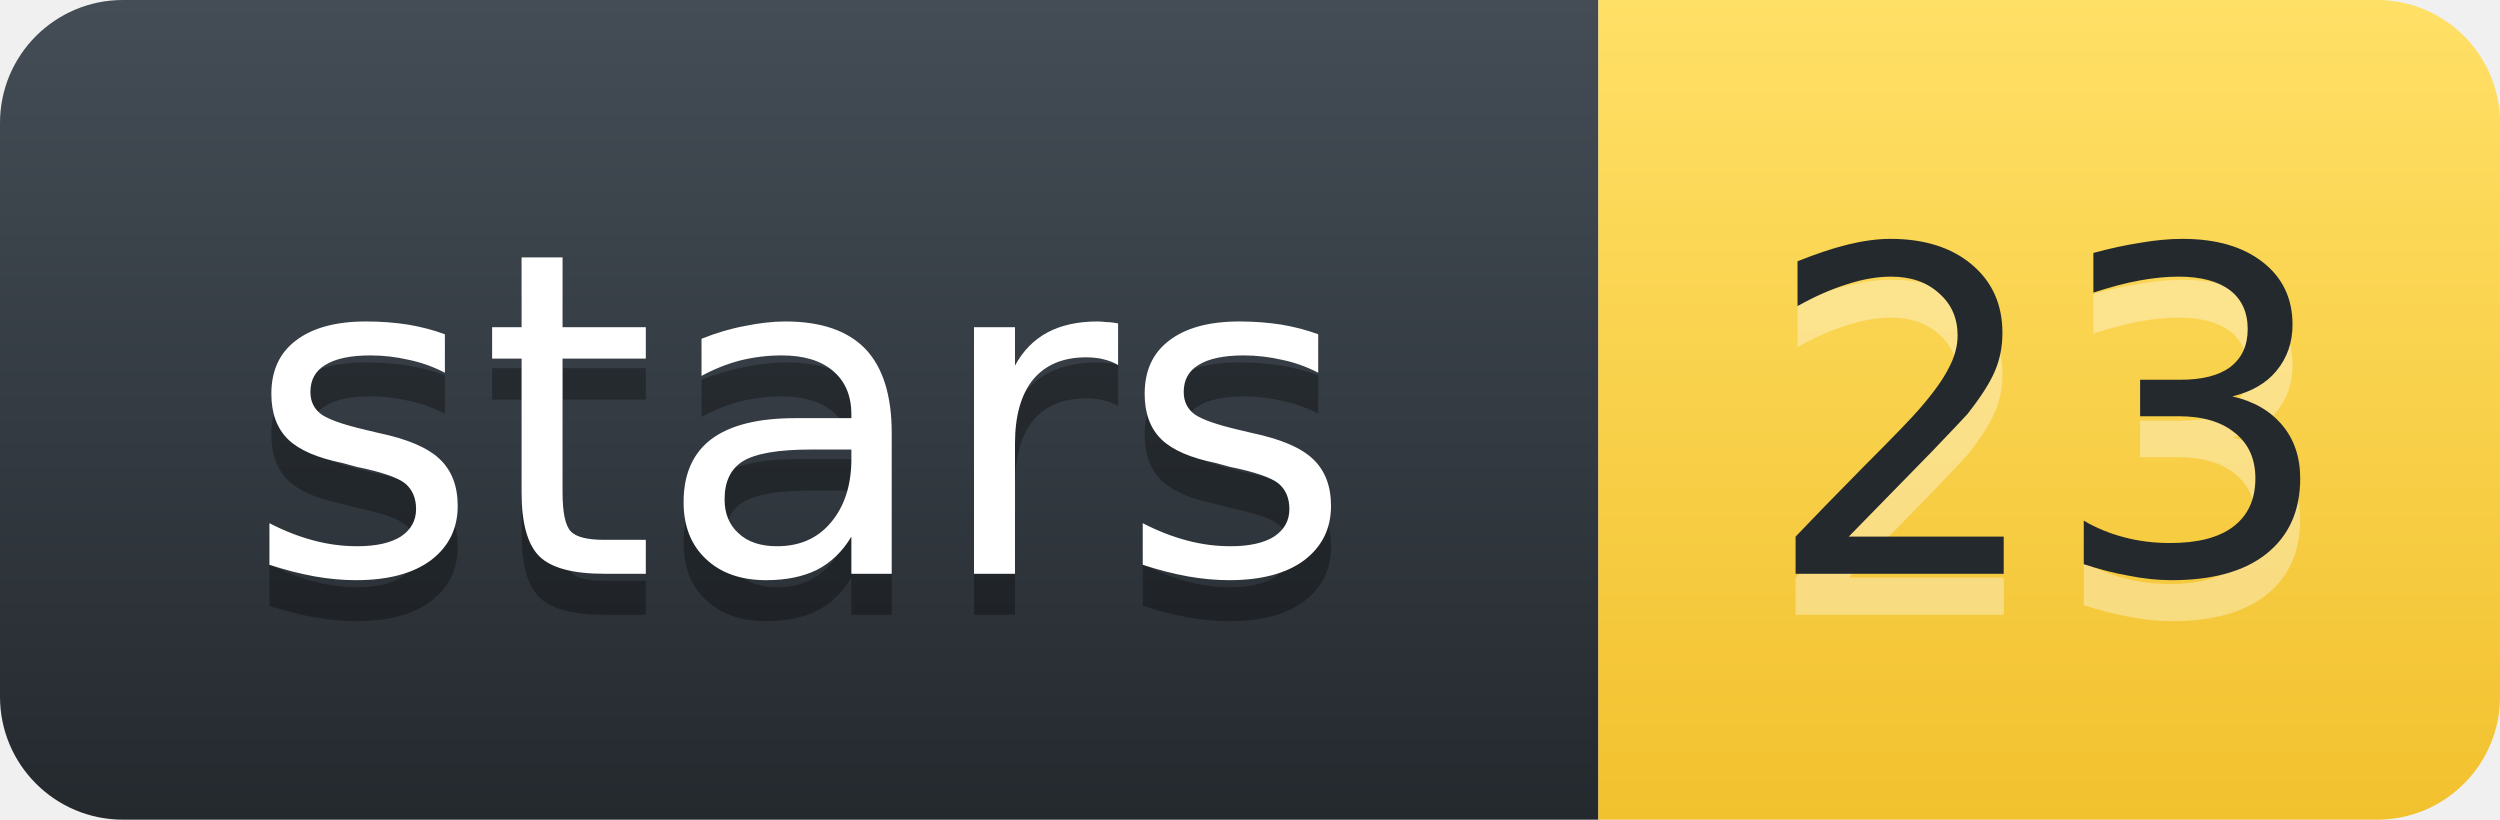
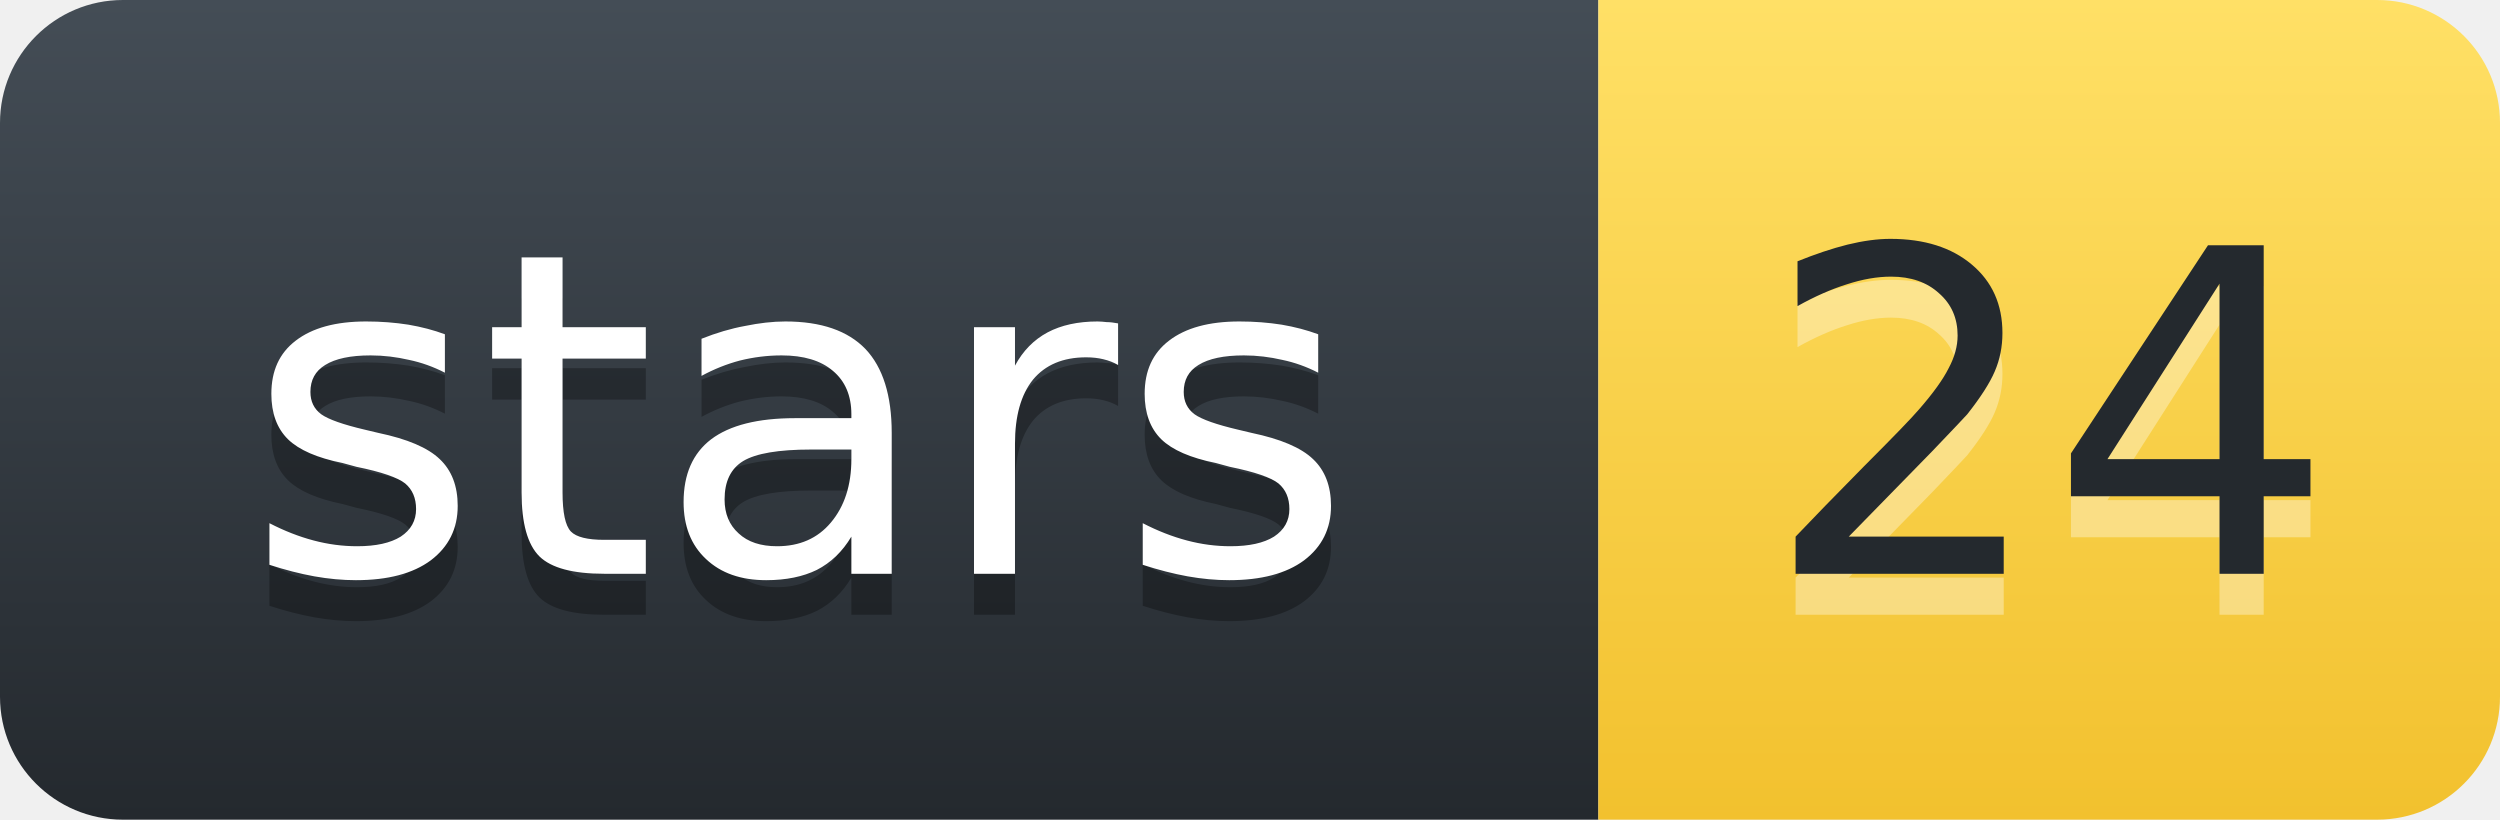
- <svg xmlns="http://www.w3.org/2000/svg" width="61.0" height="20" role="img" aria-label="stars: 23">
+ <svg xmlns="http://www.w3.org/2000/svg" width="61.0" height="20" role="img" aria-label="stars: 24">
  <defs>
    <linearGradient id="l" x1="50%" y1="0%" x2="50%" y2="100%">
      <stop stop-color="#444D56" offset="0%" />
      <stop stop-color="#24292E" offset="100%" />
    </linearGradient>
    <linearGradient id="v" x1="50%" y1="0%" x2="50%" y2="100%">
      <stop stop-color="#FFE066" offset="0%" />
      <stop stop-color="#F2C12E" offset="100%" />
    </linearGradient>
  </defs>
  <g fill="none" fill-rule="evenodd" font-family="'DejaVu Sans',Verdana,Geneva,sans-serif" font-size="11" text-anchor="middle">
    <path d="M0,3 C0,1.343 1.343,0 3,0 L39.0,0 L39.0,20 L3,20 C1.343,20 0,18.657 0,17 Z" fill="url(#l)" />
    <path d="M39.0,0 L58.0,0 C59.657,0 61.0,1.343 61.0,3 L61.0,17 C61.0,18.657 59.657,20 58.0,20 L39.0,20 Z" fill="url(#v)" />
    <text x="19.5" y="15" fill="#010101" fill-opacity=".3" textLength="28.0" lengthAdjust="spacingAndGlyphs" aria-hidden="true">stars</text>
    <text x="19.5" y="14" fill="#FFFFFF" textLength="28.0" lengthAdjust="spacingAndGlyphs">stars</text>
-     <text x="50.0" y="15" fill="#FFFFFF" fill-opacity=".35" textLength="14.0" lengthAdjust="spacingAndGlyphs" aria-hidden="true">23</text>
-     <text x="50.0" y="14" fill="#24292E" textLength="14.0" lengthAdjust="spacingAndGlyphs">23</text>
+     <text x="50.0" y="15" fill="#FFFFFF" fill-opacity=".35" textLength="14.0" lengthAdjust="spacingAndGlyphs" aria-hidden="true">24</text>
+     <text x="50.0" y="14" fill="#24292E" textLength="14.0" lengthAdjust="spacingAndGlyphs">24</text>
  </g>
</svg>
